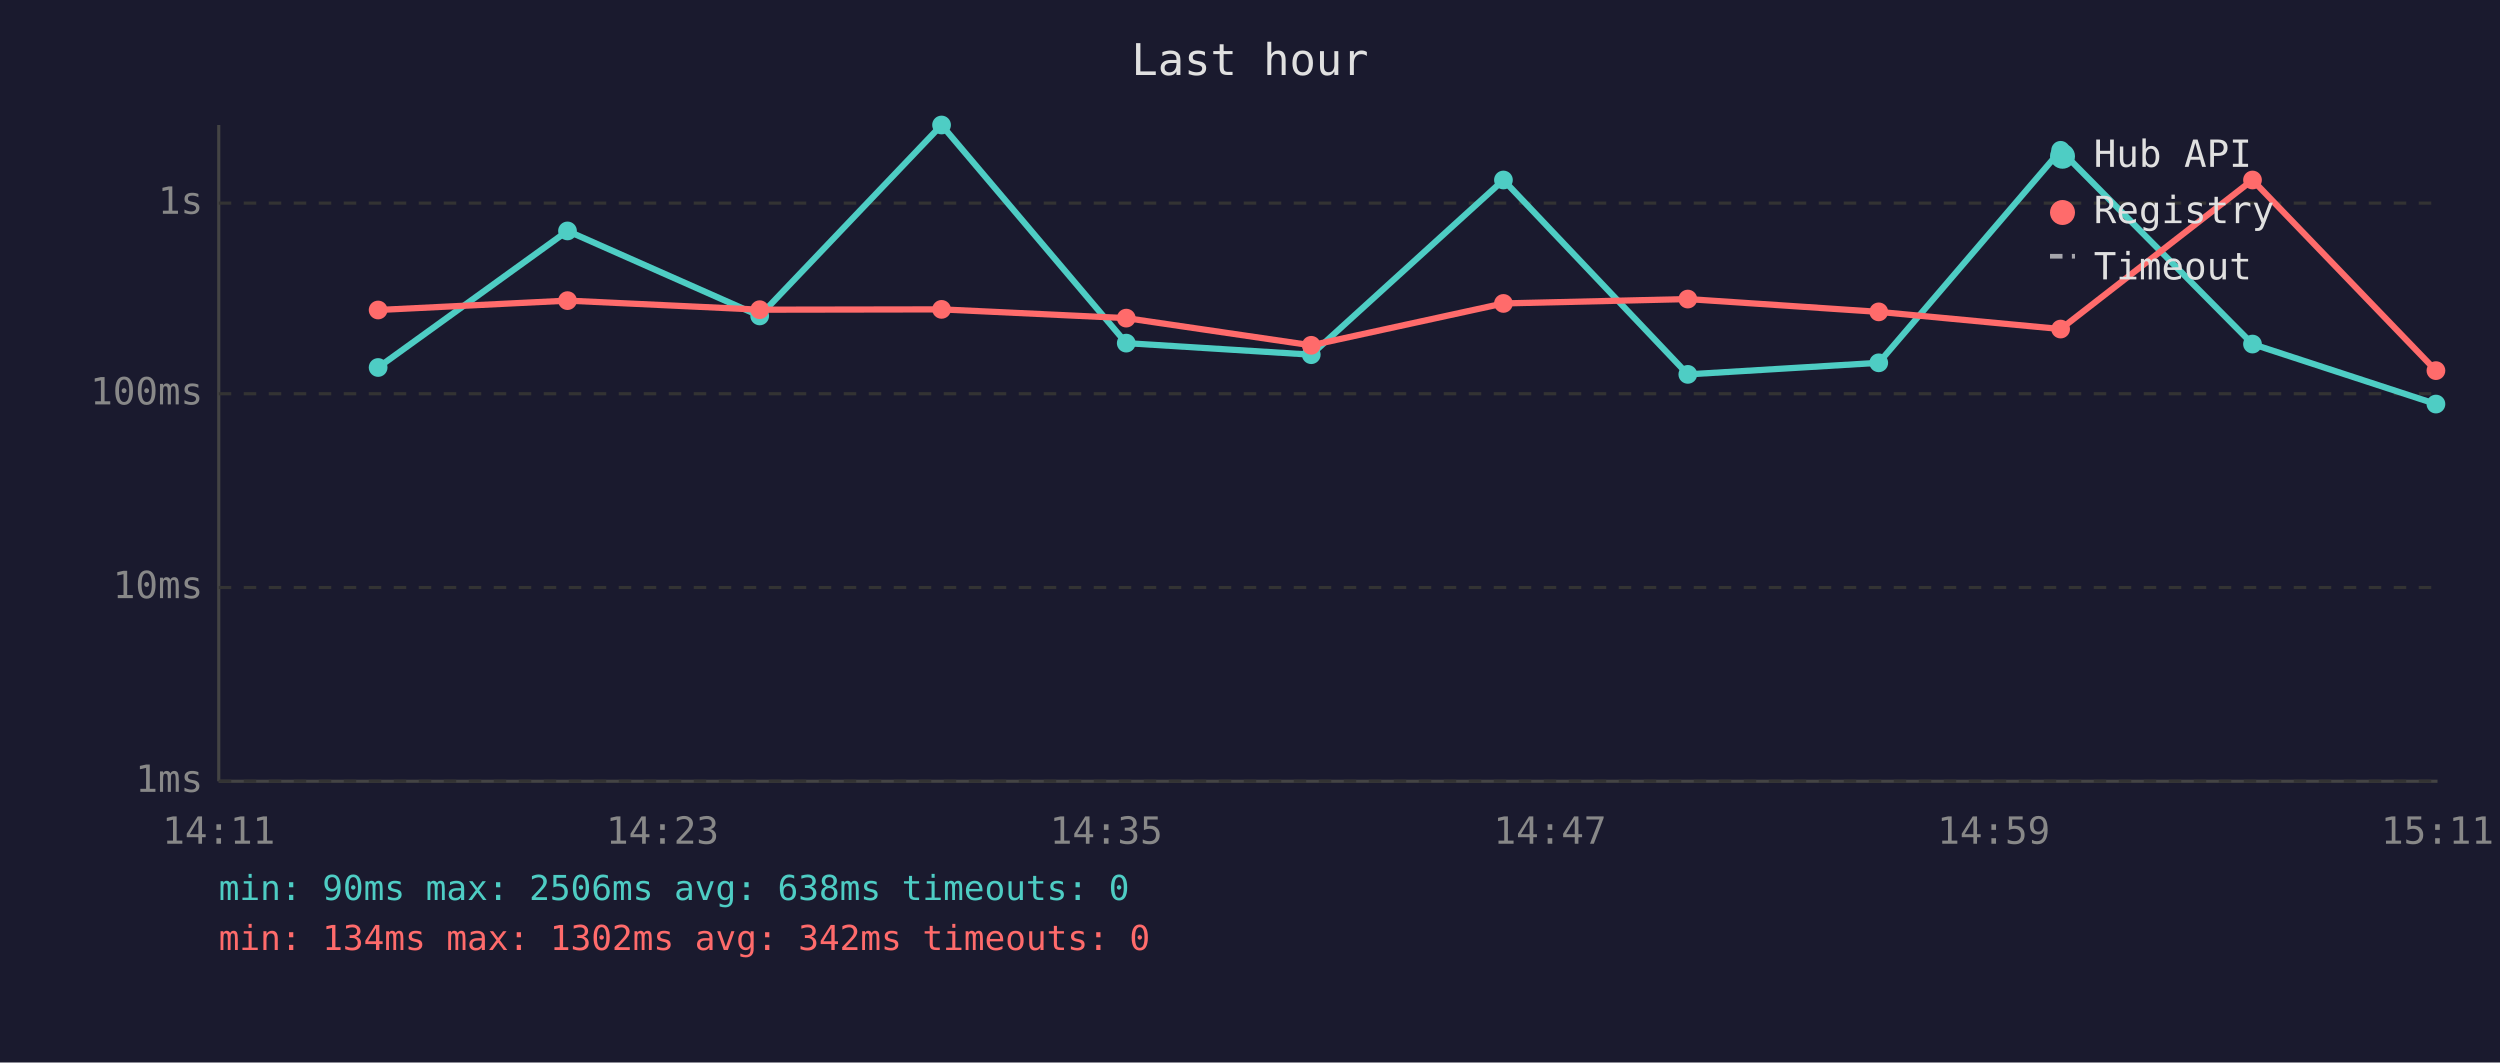
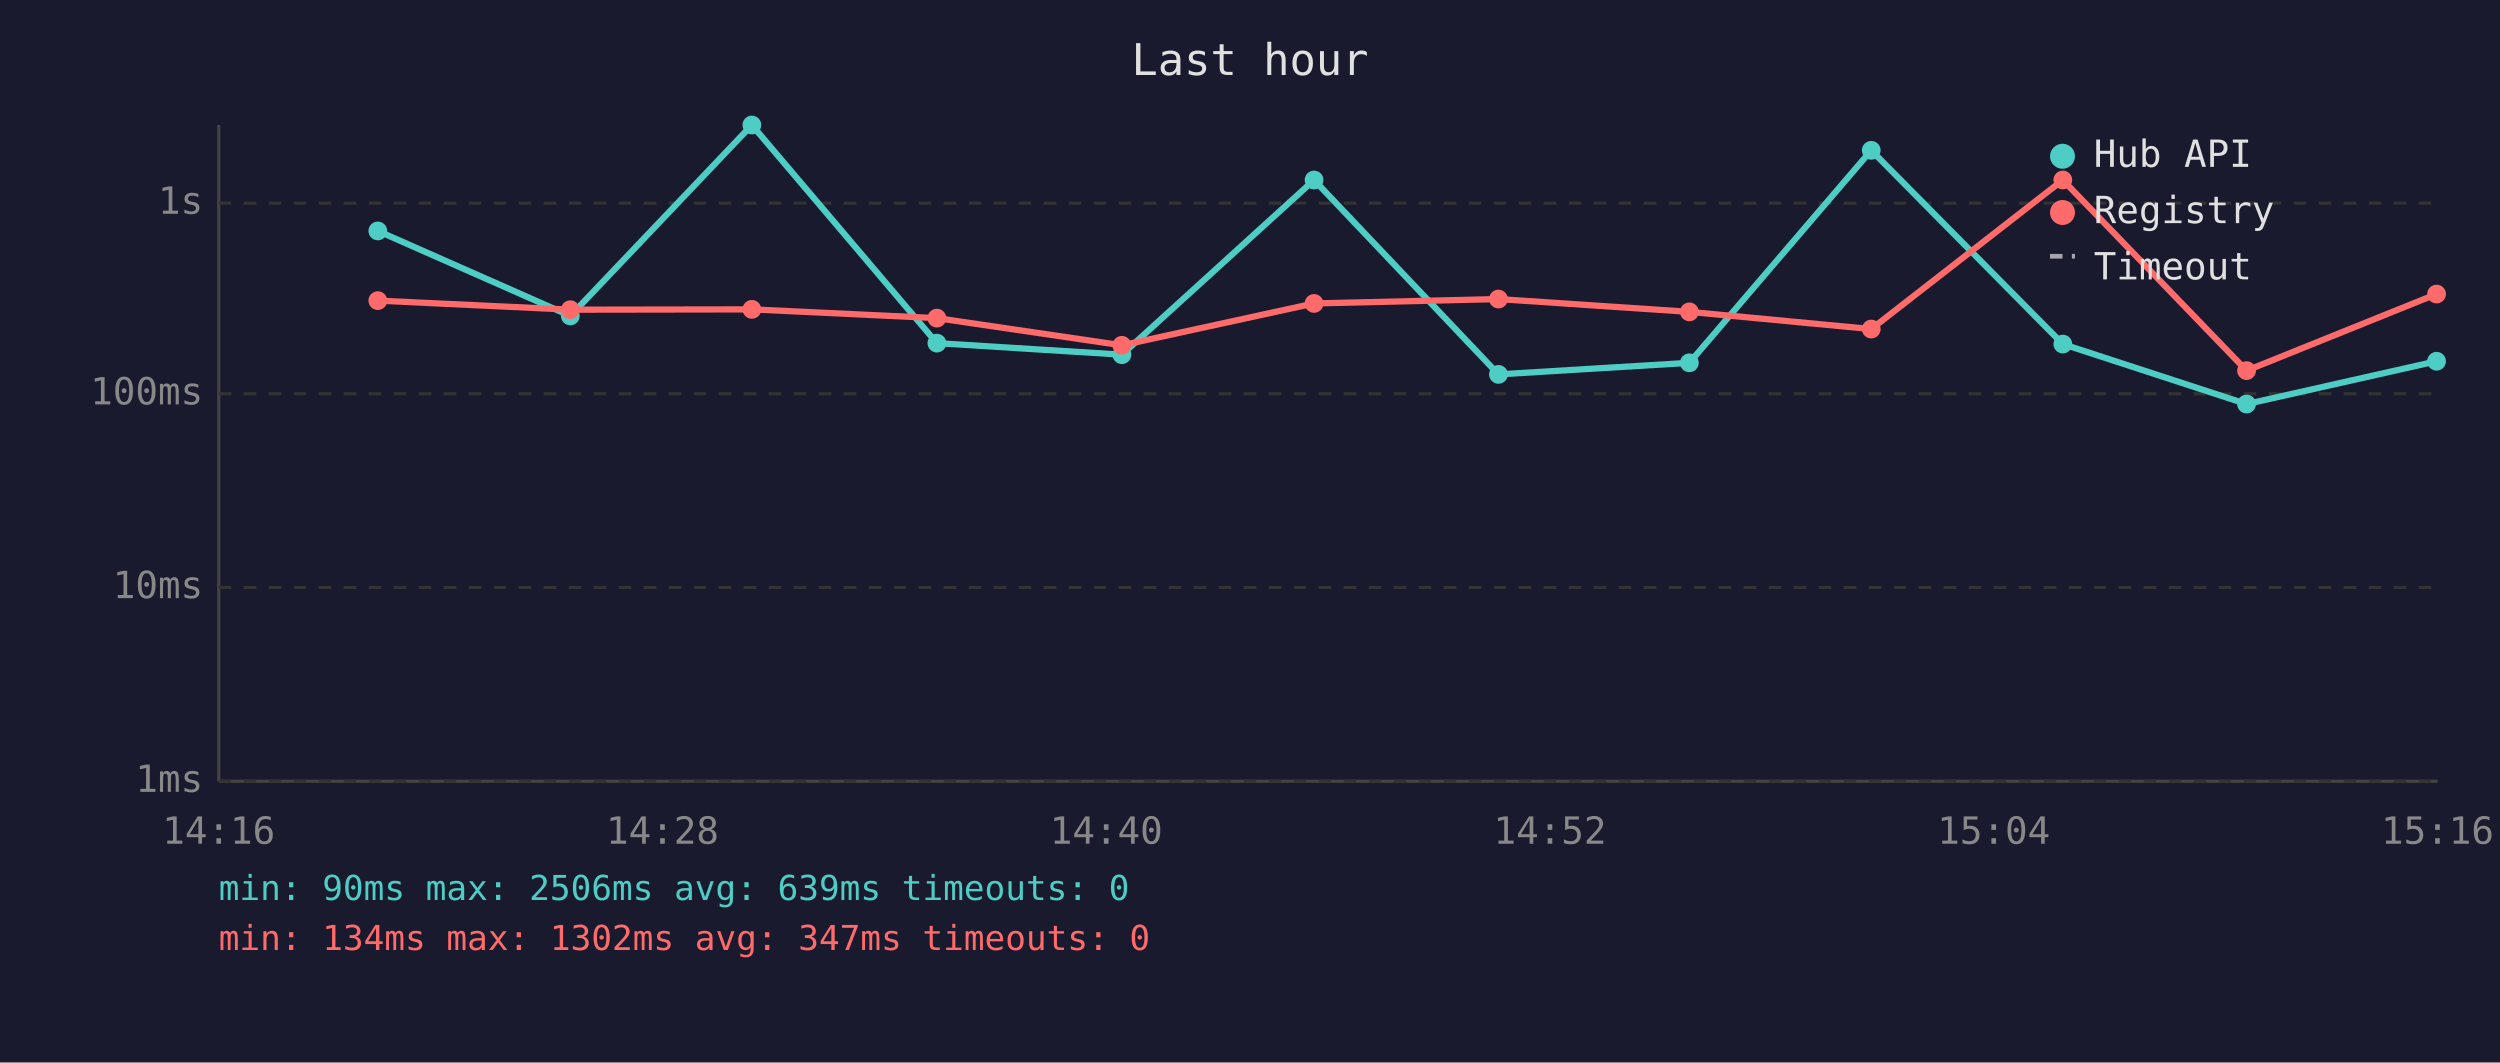
<svg xmlns="http://www.w3.org/2000/svg" viewBox="0 0 800 340" font-family="monospace" font-size="12">
  <rect width="800" height="340" fill="#1a1a2e" />
  <text x="400" y="24" fill="#e0e0e0" font-size="14" text-anchor="middle">Last hour</text>
  <line x1="70" y1="40" x2="70" y2="250" stroke="#444" stroke-width="1" />
  <line x1="70" y1="250" x2="780" y2="250" stroke="#444" stroke-width="1" />
  <line x1="70" y1="250" x2="780" y2="250" stroke="#333" stroke-width="1" stroke-dasharray="4" />
  <text x="65" y="250" fill="#888" text-anchor="end" dominant-baseline="middle">1ms</text>
  <line x1="70" y1="188" x2="780" y2="188" stroke="#333" stroke-width="1" stroke-dasharray="4" />
  <text x="65" y="188" fill="#888" text-anchor="end" dominant-baseline="middle">10ms</text>
  <line x1="70" y1="126" x2="780" y2="126" stroke="#333" stroke-width="1" stroke-dasharray="4" />
  <text x="65" y="126" fill="#888" text-anchor="end" dominant-baseline="middle">100ms</text>
  <line x1="70" y1="65" x2="780" y2="65" stroke="#333" stroke-width="1" stroke-dasharray="4" />
  <text x="65" y="65" fill="#888" text-anchor="end" dominant-baseline="middle">1s</text>
-   <text x="70" y="270" fill="#888" text-anchor="middle">14:11</text>
-   <text x="212" y="270" fill="#888" text-anchor="middle">14:23</text>
-   <text x="354" y="270" fill="#888" text-anchor="middle">14:35</text>
-   <text x="496" y="270" fill="#888" text-anchor="middle">14:47</text>
-   <text x="638" y="270" fill="#888" text-anchor="middle">14:59</text>
-   <text x="780" y="270" fill="#888" text-anchor="middle">15:11</text>
-   <polyline points="121.0,117.6 181.6,73.9 243.1,101.1 301.3,40.0 360.4,109.8 419.6,113.5 481.1,57.6 540.1,119.8 601.2,116.1 659.4,48.1 720.8,110.1 779.5,129.3" fill="none" stroke="#4ecdc4" stroke-width="2" opacity="1" />
-   <circle cx="121.0" cy="117.6" r="3" fill="#4ecdc4" />
-   <circle cx="181.6" cy="73.9" r="3" fill="#4ecdc4" />
-   <circle cx="243.1" cy="101.1" r="3" fill="#4ecdc4" />
-   <circle cx="301.3" cy="40.0" r="3" fill="#4ecdc4" />
-   <circle cx="360.4" cy="109.8" r="3" fill="#4ecdc4" />
-   <circle cx="419.6" cy="113.5" r="3" fill="#4ecdc4" />
-   <circle cx="481.1" cy="57.6" r="3" fill="#4ecdc4" />
-   <circle cx="540.1" cy="119.8" r="3" fill="#4ecdc4" />
-   <circle cx="601.2" cy="116.1" r="3" fill="#4ecdc4" />
-   <circle cx="659.4" cy="48.1" r="3" fill="#4ecdc4" />
-   <circle cx="720.8" cy="110.1" r="3" fill="#4ecdc4" />
-   <circle cx="779.5" cy="129.3" r="3" fill="#4ecdc4" />
-   <polyline points="121.0,99.2 181.6,96.2 243.1,99.1 301.3,99.0 360.4,101.8 419.6,110.5 481.1,97.1 540.1,95.7 601.2,99.8 659.4,105.3 720.8,57.6 779.5,118.6" fill="none" stroke="#ff6b6b" stroke-width="2" opacity="1" />
-   <circle cx="121.0" cy="99.2" r="3" fill="#ff6b6b" />
-   <circle cx="181.6" cy="96.2" r="3" fill="#ff6b6b" />
-   <circle cx="243.1" cy="99.1" r="3" fill="#ff6b6b" />
-   <circle cx="301.3" cy="99.0" r="3" fill="#ff6b6b" />
-   <circle cx="360.4" cy="101.8" r="3" fill="#ff6b6b" />
-   <circle cx="419.6" cy="110.5" r="3" fill="#ff6b6b" />
-   <circle cx="481.1" cy="97.1" r="3" fill="#ff6b6b" />
-   <circle cx="540.1" cy="95.7" r="3" fill="#ff6b6b" />
-   <circle cx="601.2" cy="99.8" r="3" fill="#ff6b6b" />
-   <circle cx="659.4" cy="105.3" r="3" fill="#ff6b6b" />
-   <circle cx="720.8" cy="57.6" r="3" fill="#ff6b6b" />
-   <circle cx="779.5" cy="118.6" r="3" fill="#ff6b6b" />
+   <text x="70" y="270" fill="#888" text-anchor="middle">14:16</text>
+   <text x="212" y="270" fill="#888" text-anchor="middle">14:28</text>
+   <text x="354" y="270" fill="#888" text-anchor="middle">14:40</text>
+   <text x="496" y="270" fill="#888" text-anchor="middle">14:52</text>
+   <text x="638" y="270" fill="#888" text-anchor="middle">15:04</text>
+   <text x="780" y="270" fill="#888" text-anchor="middle">15:16</text>
+   <polyline points="120.9,73.9 182.5,101.1 240.6,40.0 299.8,109.8 359.0,113.5 420.5,57.6 479.5,119.8 540.6,116.1 598.8,48.1 660.1,110.1 718.9,129.3 779.7,115.6" fill="none" stroke="#4ecdc4" stroke-width="2" opacity="1" />
+   <circle cx="120.9" cy="73.9" r="3" fill="#4ecdc4" />
+   <circle cx="182.5" cy="101.1" r="3" fill="#4ecdc4" />
+   <circle cx="240.6" cy="40.0" r="3" fill="#4ecdc4" />
+   <circle cx="299.8" cy="109.8" r="3" fill="#4ecdc4" />
+   <circle cx="359.0" cy="113.5" r="3" fill="#4ecdc4" />
+   <circle cx="420.5" cy="57.6" r="3" fill="#4ecdc4" />
+   <circle cx="479.5" cy="119.8" r="3" fill="#4ecdc4" />
+   <circle cx="540.6" cy="116.1" r="3" fill="#4ecdc4" />
+   <circle cx="598.8" cy="48.1" r="3" fill="#4ecdc4" />
+   <circle cx="660.1" cy="110.1" r="3" fill="#4ecdc4" />
+   <circle cx="718.9" cy="129.3" r="3" fill="#4ecdc4" />
+   <circle cx="779.7" cy="115.6" r="3" fill="#4ecdc4" />
+   <polyline points="120.9,96.2 182.5,99.1 240.6,99.0 299.8,101.8 359.0,110.5 420.5,97.1 479.5,95.7 540.6,99.8 598.8,105.3 660.1,57.6 718.9,118.6 779.7,94.1" fill="none" stroke="#ff6b6b" stroke-width="2" opacity="1" />
+   <circle cx="120.9" cy="96.2" r="3" fill="#ff6b6b" />
+   <circle cx="182.5" cy="99.1" r="3" fill="#ff6b6b" />
+   <circle cx="240.6" cy="99.0" r="3" fill="#ff6b6b" />
+   <circle cx="299.8" cy="101.8" r="3" fill="#ff6b6b" />
+   <circle cx="359.0" cy="110.5" r="3" fill="#ff6b6b" />
+   <circle cx="420.5" cy="97.1" r="3" fill="#ff6b6b" />
+   <circle cx="479.5" cy="95.7" r="3" fill="#ff6b6b" />
+   <circle cx="540.6" cy="99.8" r="3" fill="#ff6b6b" />
+   <circle cx="598.8" cy="105.3" r="3" fill="#ff6b6b" />
+   <circle cx="660.1" cy="57.6" r="3" fill="#ff6b6b" />
+   <circle cx="718.9" cy="118.6" r="3" fill="#ff6b6b" />
+   <circle cx="779.7" cy="94.1" r="3" fill="#ff6b6b" />
  <circle cx="660" cy="50" r="4" fill="#4ecdc4" />
  <text x="670" y="50" fill="#e0e0e0" dominant-baseline="middle">Hub API</text>
  <circle cx="660" cy="68" r="4" fill="#ff6b6b" />
  <text x="670" y="68" fill="#e0e0e0" dominant-baseline="middle">Registry</text>
  <line x1="656" y1="82" x2="664" y2="82" stroke="#e0e0e0" stroke-width="1.5" stroke-dasharray="4,3" opacity="0.7" />
  <text x="670" y="86" fill="#e0e0e0" dominant-baseline="middle">Timeout</text>
-   <text x="70" y="288" fill="#4ecdc4" font-size="11">min: 90ms  max: 2506ms  avg: 638ms  timeouts: 0</text>
-   <text x="70" y="304" fill="#ff6b6b" font-size="11">min: 134ms  max: 1302ms  avg: 342ms  timeouts: 0</text>
+   <text x="70" y="288" fill="#4ecdc4" font-size="11">min: 90ms  max: 2506ms  avg: 639ms  timeouts: 0</text>
+   <text x="70" y="304" fill="#ff6b6b" font-size="11">min: 134ms  max: 1302ms  avg: 347ms  timeouts: 0</text>
</svg>
